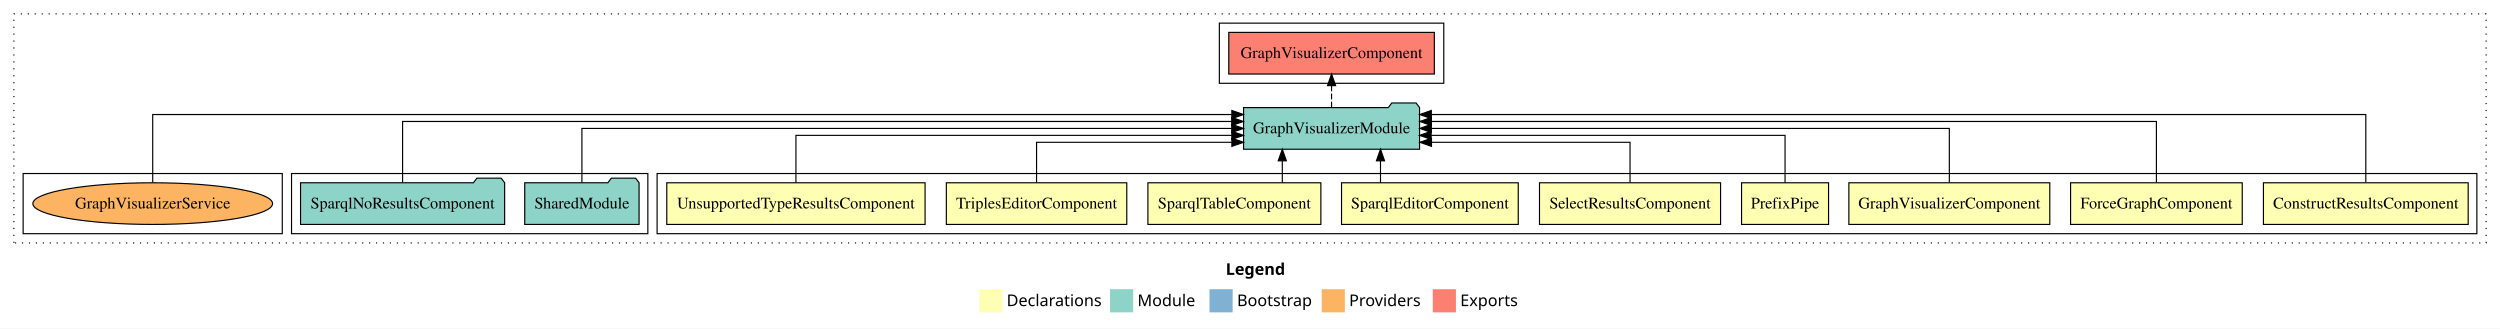
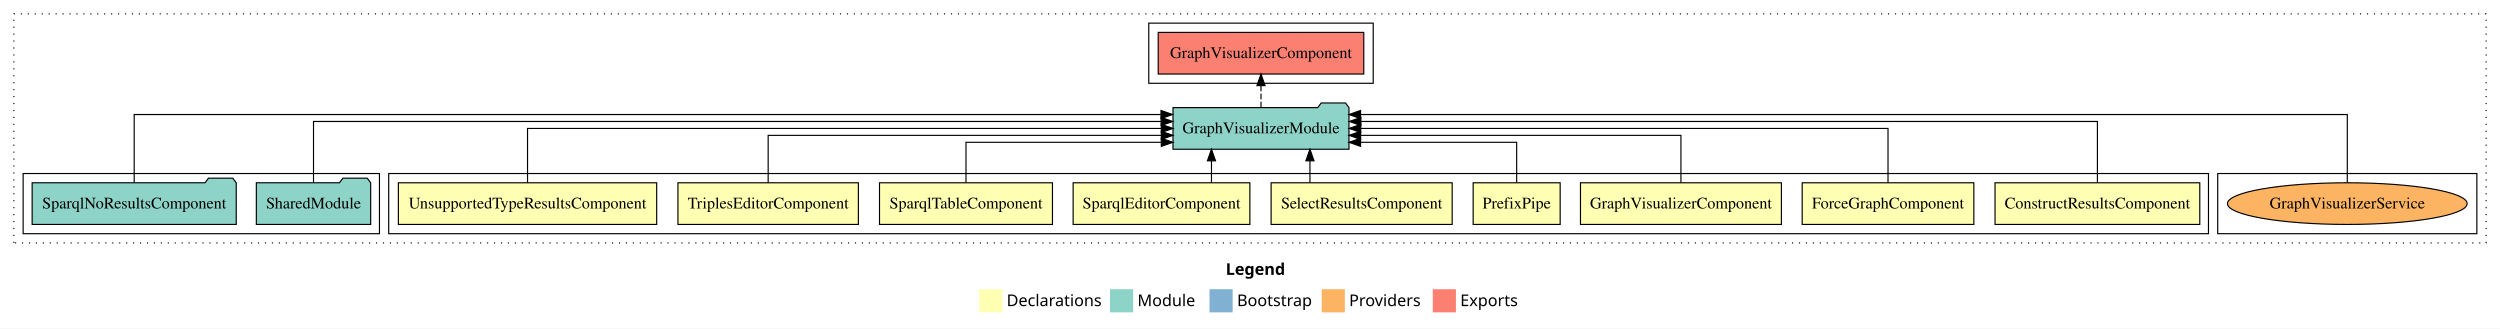
<svg xmlns="http://www.w3.org/2000/svg" width="2161pt" height="284pt" viewBox="0.00 0.00 2161.00 284.00">
  <g id="graph0" class="graph" transform="scale(1 1) rotate(0) translate(4 280)">
    <polygon fill="white" stroke="transparent" points="-4,4 -4,-280 2157,-280 2157,4 -4,4" />
    <text text-anchor="start" x="1055.51" y="-42.4" font-family="Times-12" font-weight="bold" font-size="14.00">Legend</text>
    <polygon fill="#ffffb3" stroke="transparent" points="842.5,-10 842.5,-30 862.5,-30 862.5,-10 842.5,-10" />
    <text text-anchor="start" x="866.13" y="-15.4" font-family="Times-12" font-size="14.00">  Declarations</text>
    <polygon fill="#8dd3c7" stroke="transparent" points="955.5,-10 955.5,-30 975.5,-30 975.5,-10 955.5,-10" />
    <text text-anchor="start" x="979.23" y="-15.4" font-family="Times-12" font-size="14.00">  Module</text>
    <polygon fill="#80b1d3" stroke="transparent" points="1041.5,-10 1041.5,-30 1061.5,-30 1061.5,-10 1041.5,-10" />
    <text text-anchor="start" x="1065.28" y="-15.4" font-family="Times-12" font-size="14.00">  Bootstrap</text>
    <polygon fill="#fdb462" stroke="transparent" points="1138.5,-10 1138.5,-30 1158.5,-30 1158.5,-10 1138.5,-10" />
    <text text-anchor="start" x="1162.17" y="-15.4" font-family="Times-12" font-size="14.00">  Providers</text>
    <polygon fill="#fb8072" stroke="transparent" points="1234.5,-10 1234.5,-30 1254.5,-30 1254.5,-10 1234.5,-10" />
    <text text-anchor="start" x="1258.23" y="-15.4" font-family="Times-12" font-size="14.00">  Exports</text>
    <g id="clust1" class="cluster">
      <polygon fill="none" stroke="black" stroke-dasharray="1,5" points="8,-70 8,-268 2145,-268 2145,-70 8,-70" />
    </g>
+     <g id="clust15" class="cluster">
+       <polygon fill="none" stroke="black" points="1913,-78 1913,-130 2137,-130 2137,-78 1913,-78" />
+     </g>
    <g id="clust2" class="cluster">
-       <polygon fill="none" stroke="black" points="564,-78 564,-130 2137,-130 2137,-78 564,-78" />
+       <polygon fill="none" stroke="black" points="332,-78 332,-130 1905,-130 1905,-78 332,-78" />
+     </g>
+     <g id="clust12" class="cluster">
+       <polygon fill="none" stroke="black" points="16,-78 16,-130 324,-130 324,-78 16,-78" />
    </g>
    <g id="clust13" class="cluster">
-       <polygon fill="none" stroke="black" points="1050,-208 1050,-260 1244,-260 1244,-208 1050,-208" />
-     </g>
-     <g id="clust12" class="cluster">
-       <polygon fill="none" stroke="black" points="248,-78 248,-130 556,-130 556,-78 248,-78" />
-     </g>
-     <g id="clust15" class="cluster">
-       <polygon fill="none" stroke="black" points="16,-78 16,-130 240,-130 240,-78 16,-78" />
+       <polygon fill="none" stroke="black" points="989,-208 989,-260 1183,-260 1183,-208 989,-208" />
    </g>
    <g id="node1" class="node">
-       <polygon fill="#ffffb3" stroke="black" points="2129.49,-122 1952.51,-122 1952.51,-86 2129.49,-86 2129.49,-122" />
-       <text text-anchor="middle" x="2041" y="-99.8" font-family="Times,serif" font-size="14.00">ConstructResultsComponent</text>
+       <polygon fill="#ffffb3" stroke="black" points="1897.49,-122 1720.51,-122 1720.51,-86 1897.49,-86 1897.49,-122" />
+       <text text-anchor="middle" x="1809" y="-99.8" font-family="Times,serif" font-size="14.00">ConstructResultsComponent</text>
    </g>
    <g id="node10" class="node">
-       <polygon fill="#8dd3c7" stroke="black" points="1223.06,-187 1220.06,-191 1199.06,-191 1196.06,-187 1070.94,-187 1070.94,-151 1223.06,-151 1223.06,-187" />
-       <text text-anchor="middle" x="1147" y="-164.8" font-family="Times,serif" font-size="14.00">GraphVisualizerModule</text>
+       <polygon fill="#8dd3c7" stroke="black" points="1162.06,-187 1159.06,-191 1138.06,-191 1135.06,-187 1009.94,-187 1009.94,-151 1162.06,-151 1162.06,-187" />
+       <text text-anchor="middle" x="1086" y="-164.8" font-family="Times,serif" font-size="14.00">GraphVisualizerModule</text>
    </g>
    <g id="edge1" class="edge">
-       <path fill="none" stroke="black" d="M2041,-122.25C2041,-145.02 2041,-181 2041,-181 2041,-181 1233.22,-181 1233.22,-181" />
-       <polygon fill="black" stroke="black" points="1233.22,-177.5 1223.22,-181 1233.22,-184.5 1233.22,-177.5" />
+       <path fill="none" stroke="black" d="M1809,-122.28C1809,-143.32 1809,-175 1809,-175 1809,-175 1172.35,-175 1172.35,-175" />
+       <polygon fill="black" stroke="black" points="1172.35,-171.5 1162.35,-175 1172.35,-178.5 1172.35,-171.5" />
    </g>
    <g id="node2" class="node">
-       <polygon fill="#ffffb3" stroke="black" points="1934.19,-122 1785.81,-122 1785.81,-86 1934.19,-86 1934.19,-122" />
-       <text text-anchor="middle" x="1860" y="-99.8" font-family="Times,serif" font-size="14.00">ForceGraphComponent</text>
+       <polygon fill="#ffffb3" stroke="black" points="1702.19,-122 1553.81,-122 1553.81,-86 1702.19,-86 1702.19,-122" />
+       <text text-anchor="middle" x="1628" y="-99.8" font-family="Times,serif" font-size="14.00">ForceGraphComponent</text>
    </g>
    <g id="edge2" class="edge">
-       <path fill="none" stroke="black" d="M1860,-122.28C1860,-143.32 1860,-175 1860,-175 1860,-175 1233.3,-175 1233.3,-175" />
-       <polygon fill="black" stroke="black" points="1233.3,-171.5 1223.3,-175 1233.3,-178.5 1233.3,-171.5" />
+       <path fill="none" stroke="black" d="M1628,-122.11C1628,-141.34 1628,-169 1628,-169 1628,-169 1172.22,-169 1172.22,-169" />
+       <polygon fill="black" stroke="black" points="1172.22,-165.5 1162.22,-169 1172.22,-172.5 1172.22,-165.5" />
    </g>
    <g id="node3" class="node">
-       <polygon fill="#ffffb3" stroke="black" points="1767.84,-122 1594.16,-122 1594.16,-86 1767.84,-86 1767.84,-122" />
-       <text text-anchor="middle" x="1681" y="-99.8" font-family="Times,serif" font-size="14.00">GraphVisualizerComponent</text>
+       <polygon fill="#ffffb3" stroke="black" points="1535.84,-122 1362.16,-122 1362.16,-86 1535.84,-86 1535.84,-122" />
+       <text text-anchor="middle" x="1449" y="-99.8" font-family="Times,serif" font-size="14.00">GraphVisualizerComponent</text>
    </g>
    <g id="edge3" class="edge">
-       <path fill="none" stroke="black" d="M1681,-122.11C1681,-141.34 1681,-169 1681,-169 1681,-169 1233.23,-169 1233.23,-169" />
-       <polygon fill="black" stroke="black" points="1233.23,-165.5 1223.23,-169 1233.23,-172.5 1233.23,-165.5" />
+       <path fill="none" stroke="black" d="M1449,-122.02C1449,-139.37 1449,-163 1449,-163 1449,-163 1172.1,-163 1172.1,-163" />
+       <polygon fill="black" stroke="black" points="1172.1,-159.5 1162.1,-163 1172.1,-166.5 1172.1,-159.5" />
    </g>
    <g id="node4" class="node">
-       <polygon fill="#ffffb3" stroke="black" points="1576.6,-122 1501.4,-122 1501.4,-86 1576.6,-86 1576.6,-122" />
-       <text text-anchor="middle" x="1539" y="-99.8" font-family="Times,serif" font-size="14.00">PrefixPipe</text>
+       <polygon fill="#ffffb3" stroke="black" points="1344.6,-122 1269.4,-122 1269.4,-86 1344.6,-86 1344.6,-122" />
+       <text text-anchor="middle" x="1307" y="-99.8" font-family="Times,serif" font-size="14.00">PrefixPipe</text>
    </g>
    <g id="edge4" class="edge">
-       <path fill="none" stroke="black" d="M1539,-122.02C1539,-139.37 1539,-163 1539,-163 1539,-163 1233.05,-163 1233.05,-163" />
-       <polygon fill="black" stroke="black" points="1233.05,-159.5 1223.05,-163 1233.05,-166.5 1233.05,-159.5" />
+       <path fill="none" stroke="black" d="M1307,-122.24C1307,-137.57 1307,-157 1307,-157 1307,-157 1172.06,-157 1172.06,-157" />
+       <polygon fill="black" stroke="black" points="1172.06,-153.5 1162.06,-157 1172.06,-160.5 1172.06,-153.5" />
    </g>
    <g id="node5" class="node">
-       <polygon fill="#ffffb3" stroke="black" points="1483.26,-122 1326.74,-122 1326.74,-86 1483.26,-86 1483.26,-122" />
-       <text text-anchor="middle" x="1405" y="-99.8" font-family="Times,serif" font-size="14.00">SelectResultsComponent</text>
+       <polygon fill="#ffffb3" stroke="black" points="1251.26,-122 1094.74,-122 1094.74,-86 1251.26,-86 1251.26,-122" />
+       <text text-anchor="middle" x="1173" y="-99.8" font-family="Times,serif" font-size="14.00">SelectResultsComponent</text>
    </g>
    <g id="edge5" class="edge">
-       <path fill="none" stroke="black" d="M1405,-122.24C1405,-137.57 1405,-157 1405,-157 1405,-157 1233.36,-157 1233.36,-157" />
-       <polygon fill="black" stroke="black" points="1233.36,-153.5 1223.36,-157 1233.36,-160.5 1233.36,-153.5" />
+       <path fill="none" stroke="black" d="M1128.32,-122.11C1128.32,-122.11 1128.32,-140.99 1128.32,-140.99" />
+       <polygon fill="black" stroke="black" points="1124.82,-140.99 1128.32,-150.99 1131.82,-140.99 1124.82,-140.99" />
    </g>
    <g id="node6" class="node">
-       <polygon fill="#ffffb3" stroke="black" points="1308.38,-122 1155.62,-122 1155.62,-86 1308.38,-86 1308.38,-122" />
-       <text text-anchor="middle" x="1232" y="-99.8" font-family="Times,serif" font-size="14.00">SparqlEditorComponent</text>
+       <polygon fill="#ffffb3" stroke="black" points="1076.38,-122 923.62,-122 923.62,-86 1076.38,-86 1076.38,-122" />
+       <text text-anchor="middle" x="1000" y="-99.8" font-family="Times,serif" font-size="14.00">SparqlEditorComponent</text>
    </g>
    <g id="edge6" class="edge">
-       <path fill="none" stroke="black" d="M1189.3,-122.11C1189.3,-122.11 1189.3,-140.99 1189.3,-140.99" />
-       <polygon fill="black" stroke="black" points="1185.8,-140.99 1189.3,-150.99 1192.8,-140.99 1185.8,-140.99" />
+       <path fill="none" stroke="black" d="M1043.2,-122.11C1043.2,-122.11 1043.2,-140.99 1043.2,-140.99" />
+       <polygon fill="black" stroke="black" points="1039.7,-140.99 1043.2,-150.99 1046.7,-140.99 1039.7,-140.99" />
    </g>
    <g id="node7" class="node">
-       <polygon fill="#ffffb3" stroke="black" points="1137.75,-122 988.25,-122 988.25,-86 1137.75,-86 1137.75,-122" />
-       <text text-anchor="middle" x="1063" y="-99.8" font-family="Times,serif" font-size="14.00">SparqlTableComponent</text>
+       <polygon fill="#ffffb3" stroke="black" points="905.75,-122 756.25,-122 756.25,-86 905.75,-86 905.75,-122" />
+       <text text-anchor="middle" x="831" y="-99.8" font-family="Times,serif" font-size="14.00">SparqlTableComponent</text>
    </g>
    <g id="edge7" class="edge">
-       <path fill="none" stroke="black" d="M1104.42,-122.11C1104.42,-122.11 1104.42,-140.99 1104.42,-140.99" />
-       <polygon fill="black" stroke="black" points="1100.92,-140.99 1104.42,-150.99 1107.92,-140.99 1100.92,-140.99" />
+       <path fill="none" stroke="black" d="M831,-122.24C831,-137.57 831,-157 831,-157 831,-157 999.84,-157 999.84,-157" />
+       <polygon fill="black" stroke="black" points="999.84,-160.5 1009.84,-157 999.84,-153.5 999.84,-160.5" />
    </g>
    <g id="node8" class="node">
-       <polygon fill="#ffffb3" stroke="black" points="969.98,-122 814.02,-122 814.02,-86 969.98,-86 969.98,-122" />
-       <text text-anchor="middle" x="892" y="-99.8" font-family="Times,serif" font-size="14.00">TriplesEditorComponent</text>
+       <polygon fill="#ffffb3" stroke="black" points="737.98,-122 582.02,-122 582.02,-86 737.98,-86 737.98,-122" />
+       <text text-anchor="middle" x="660" y="-99.8" font-family="Times,serif" font-size="14.00">TriplesEditorComponent</text>
    </g>
    <g id="edge8" class="edge">
-       <path fill="none" stroke="black" d="M892,-122.24C892,-137.57 892,-157 892,-157 892,-157 1060.84,-157 1060.84,-157" />
-       <polygon fill="black" stroke="black" points="1060.84,-160.5 1070.84,-157 1060.84,-153.5 1060.84,-160.5" />
+       <path fill="none" stroke="black" d="M660,-122.02C660,-139.37 660,-163 660,-163 660,-163 999.84,-163 999.84,-163" />
+       <polygon fill="black" stroke="black" points="999.84,-166.5 1009.84,-163 999.84,-159.5 999.84,-166.5" />
    </g>
    <g id="node9" class="node">
-       <polygon fill="#ffffb3" stroke="black" points="795.64,-122 572.36,-122 572.36,-86 795.64,-86 795.64,-122" />
-       <text text-anchor="middle" x="684" y="-99.8" font-family="Times,serif" font-size="14.00">UnsupportedTypeResultsComponent</text>
+       <polygon fill="#ffffb3" stroke="black" points="563.64,-122 340.36,-122 340.36,-86 563.64,-86 563.64,-122" />
+       <text text-anchor="middle" x="452" y="-99.8" font-family="Times,serif" font-size="14.00">UnsupportedTypeResultsComponent</text>
    </g>
    <g id="edge9" class="edge">
-       <path fill="none" stroke="black" d="M684,-122.02C684,-139.37 684,-163 684,-163 684,-163 1060.8,-163 1060.8,-163" />
-       <polygon fill="black" stroke="black" points="1060.8,-166.5 1070.8,-163 1060.8,-159.5 1060.8,-166.5" />
+       <path fill="none" stroke="black" d="M452,-122.11C452,-141.34 452,-169 452,-169 452,-169 999.84,-169 999.84,-169" />
+       <polygon fill="black" stroke="black" points="999.84,-172.5 1009.84,-169 999.84,-165.5 999.84,-172.5" />
    </g>
    <g id="node13" class="node">
-       <polygon fill="#fb8072" stroke="black" points="1235.84,-252 1058.16,-252 1058.16,-216 1235.84,-216 1235.84,-252" />
-       <text text-anchor="middle" x="1147" y="-229.8" font-family="Times,serif" font-size="14.00">GraphVisualizerComponent </text>
+       <polygon fill="#fb8072" stroke="black" points="1174.84,-252 997.16,-252 997.16,-216 1174.84,-216 1174.84,-252" />
+       <text text-anchor="middle" x="1086" y="-229.8" font-family="Times,serif" font-size="14.00">GraphVisualizerComponent </text>
    </g>
    <g id="edge12" class="edge">
-       <path fill="none" stroke="black" stroke-dasharray="5,2" d="M1147,-187.11C1147,-187.11 1147,-205.99 1147,-205.99" />
-       <polygon fill="black" stroke="black" points="1143.5,-205.99 1147,-215.99 1150.5,-205.99 1143.5,-205.99" />
+       <path fill="none" stroke="black" stroke-dasharray="5,2" d="M1086,-187.11C1086,-187.11 1086,-205.99 1086,-205.99" />
+       <polygon fill="black" stroke="black" points="1082.5,-205.99 1086,-215.99 1089.5,-205.99 1082.5,-205.99" />
    </g>
    <g id="node11" class="node">
-       <polygon fill="#8dd3c7" stroke="black" points="548.42,-122 545.42,-126 524.42,-126 521.42,-122 449.58,-122 449.58,-86 548.42,-86 548.42,-122" />
-       <text text-anchor="middle" x="499" y="-99.8" font-family="Times,serif" font-size="14.00">SharedModule</text>
+       <polygon fill="#8dd3c7" stroke="black" points="316.42,-122 313.42,-126 292.42,-126 289.42,-122 217.58,-122 217.58,-86 316.42,-86 316.42,-122" />
+       <text text-anchor="middle" x="267" y="-99.8" font-family="Times,serif" font-size="14.00">SharedModule</text>
    </g>
    <g id="edge10" class="edge">
-       <path fill="none" stroke="black" d="M499,-122.11C499,-141.34 499,-169 499,-169 499,-169 1060.76,-169 1060.76,-169" />
-       <polygon fill="black" stroke="black" points="1060.76,-172.5 1070.76,-169 1060.76,-165.5 1060.76,-172.5" />
+       <path fill="none" stroke="black" d="M267,-122.28C267,-143.32 267,-175 267,-175 267,-175 999.69,-175 999.69,-175" />
+       <polygon fill="black" stroke="black" points="999.69,-178.5 1009.69,-175 999.69,-171.5 999.69,-178.5" />
    </g>
    <g id="node12" class="node">
-       <polygon fill="#8dd3c7" stroke="black" points="432.21,-122 429.21,-126 408.21,-126 405.21,-122 255.79,-122 255.79,-86 432.21,-86 432.21,-122" />
-       <text text-anchor="middle" x="344" y="-99.8" font-family="Times,serif" font-size="14.00">SparqlNoResultsComponent</text>
+       <polygon fill="#8dd3c7" stroke="black" points="200.21,-122 197.21,-126 176.21,-126 173.21,-122 23.79,-122 23.79,-86 200.21,-86 200.21,-122" />
+       <text text-anchor="middle" x="112" y="-99.8" font-family="Times,serif" font-size="14.00">SparqlNoResultsComponent</text>
    </g>
    <g id="edge11" class="edge">
-       <path fill="none" stroke="black" d="M344,-122.28C344,-143.32 344,-175 344,-175 344,-175 1060.73,-175 1060.73,-175" />
-       <polygon fill="black" stroke="black" points="1060.73,-178.5 1070.73,-175 1060.73,-171.5 1060.73,-178.5" />
+       <path fill="none" stroke="black" d="M112,-122.25C112,-145.02 112,-181 112,-181 112,-181 999.57,-181 999.57,-181" />
+       <polygon fill="black" stroke="black" points="999.57,-184.5 1009.57,-181 999.57,-177.5 999.57,-184.5" />
    </g>
    <g id="node14" class="node">
-       <ellipse fill="#fdb462" stroke="black" cx="128" cy="-104" rx="103.61" ry="18" />
-       <text text-anchor="middle" x="128" y="-99.8" font-family="Times,serif" font-size="14.00">GraphVisualizerService</text>
+       <ellipse fill="#fdb462" stroke="black" cx="2025" cy="-104" rx="103.61" ry="18" />
+       <text text-anchor="middle" x="2025" y="-99.8" font-family="Times,serif" font-size="14.00">GraphVisualizerService</text>
    </g>
    <g id="edge13" class="edge">
-       <path fill="none" stroke="black" d="M128,-122.25C128,-145.02 128,-181 128,-181 128,-181 1060.83,-181 1060.83,-181" />
-       <polygon fill="black" stroke="black" points="1060.83,-184.5 1070.83,-181 1060.83,-177.5 1060.83,-184.5" />
+       <path fill="none" stroke="black" d="M2025,-122.25C2025,-145.02 2025,-181 2025,-181 2025,-181 1172.05,-181 1172.05,-181" />
+       <polygon fill="black" stroke="black" points="1172.05,-177.5 1162.05,-181 1172.05,-184.5 1172.05,-177.5" />
    </g>
  </g>
</svg>
